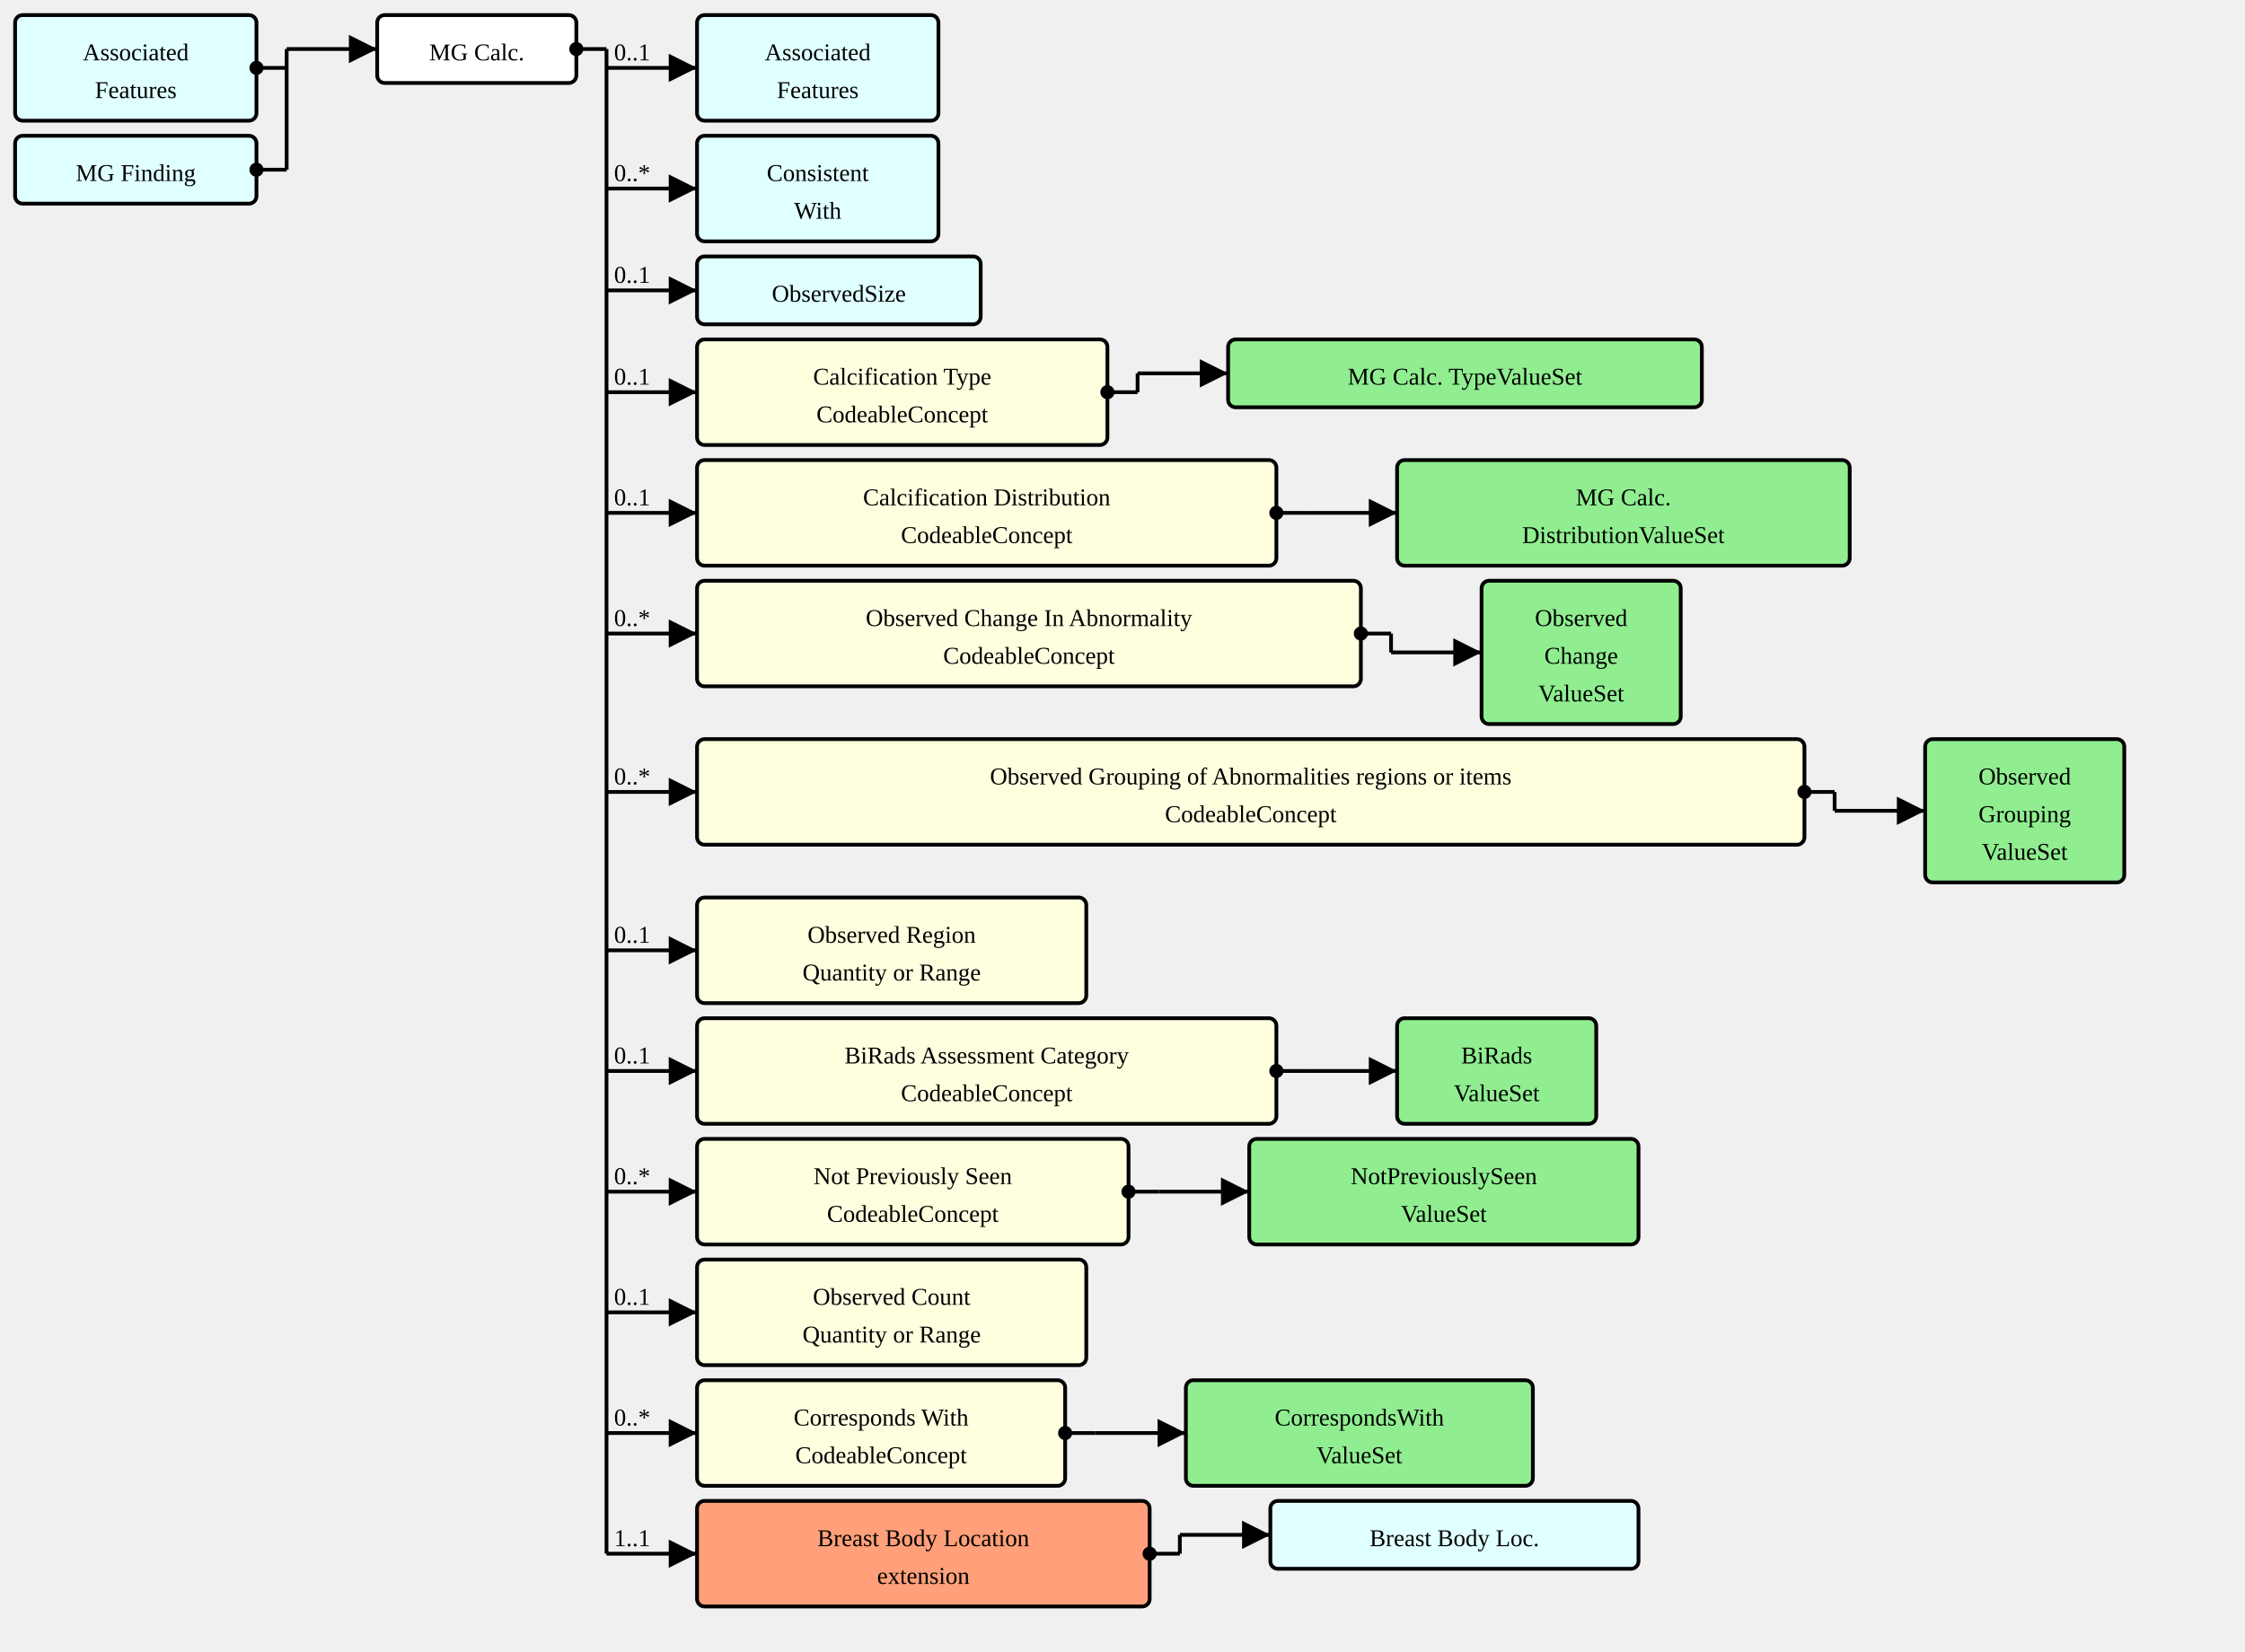
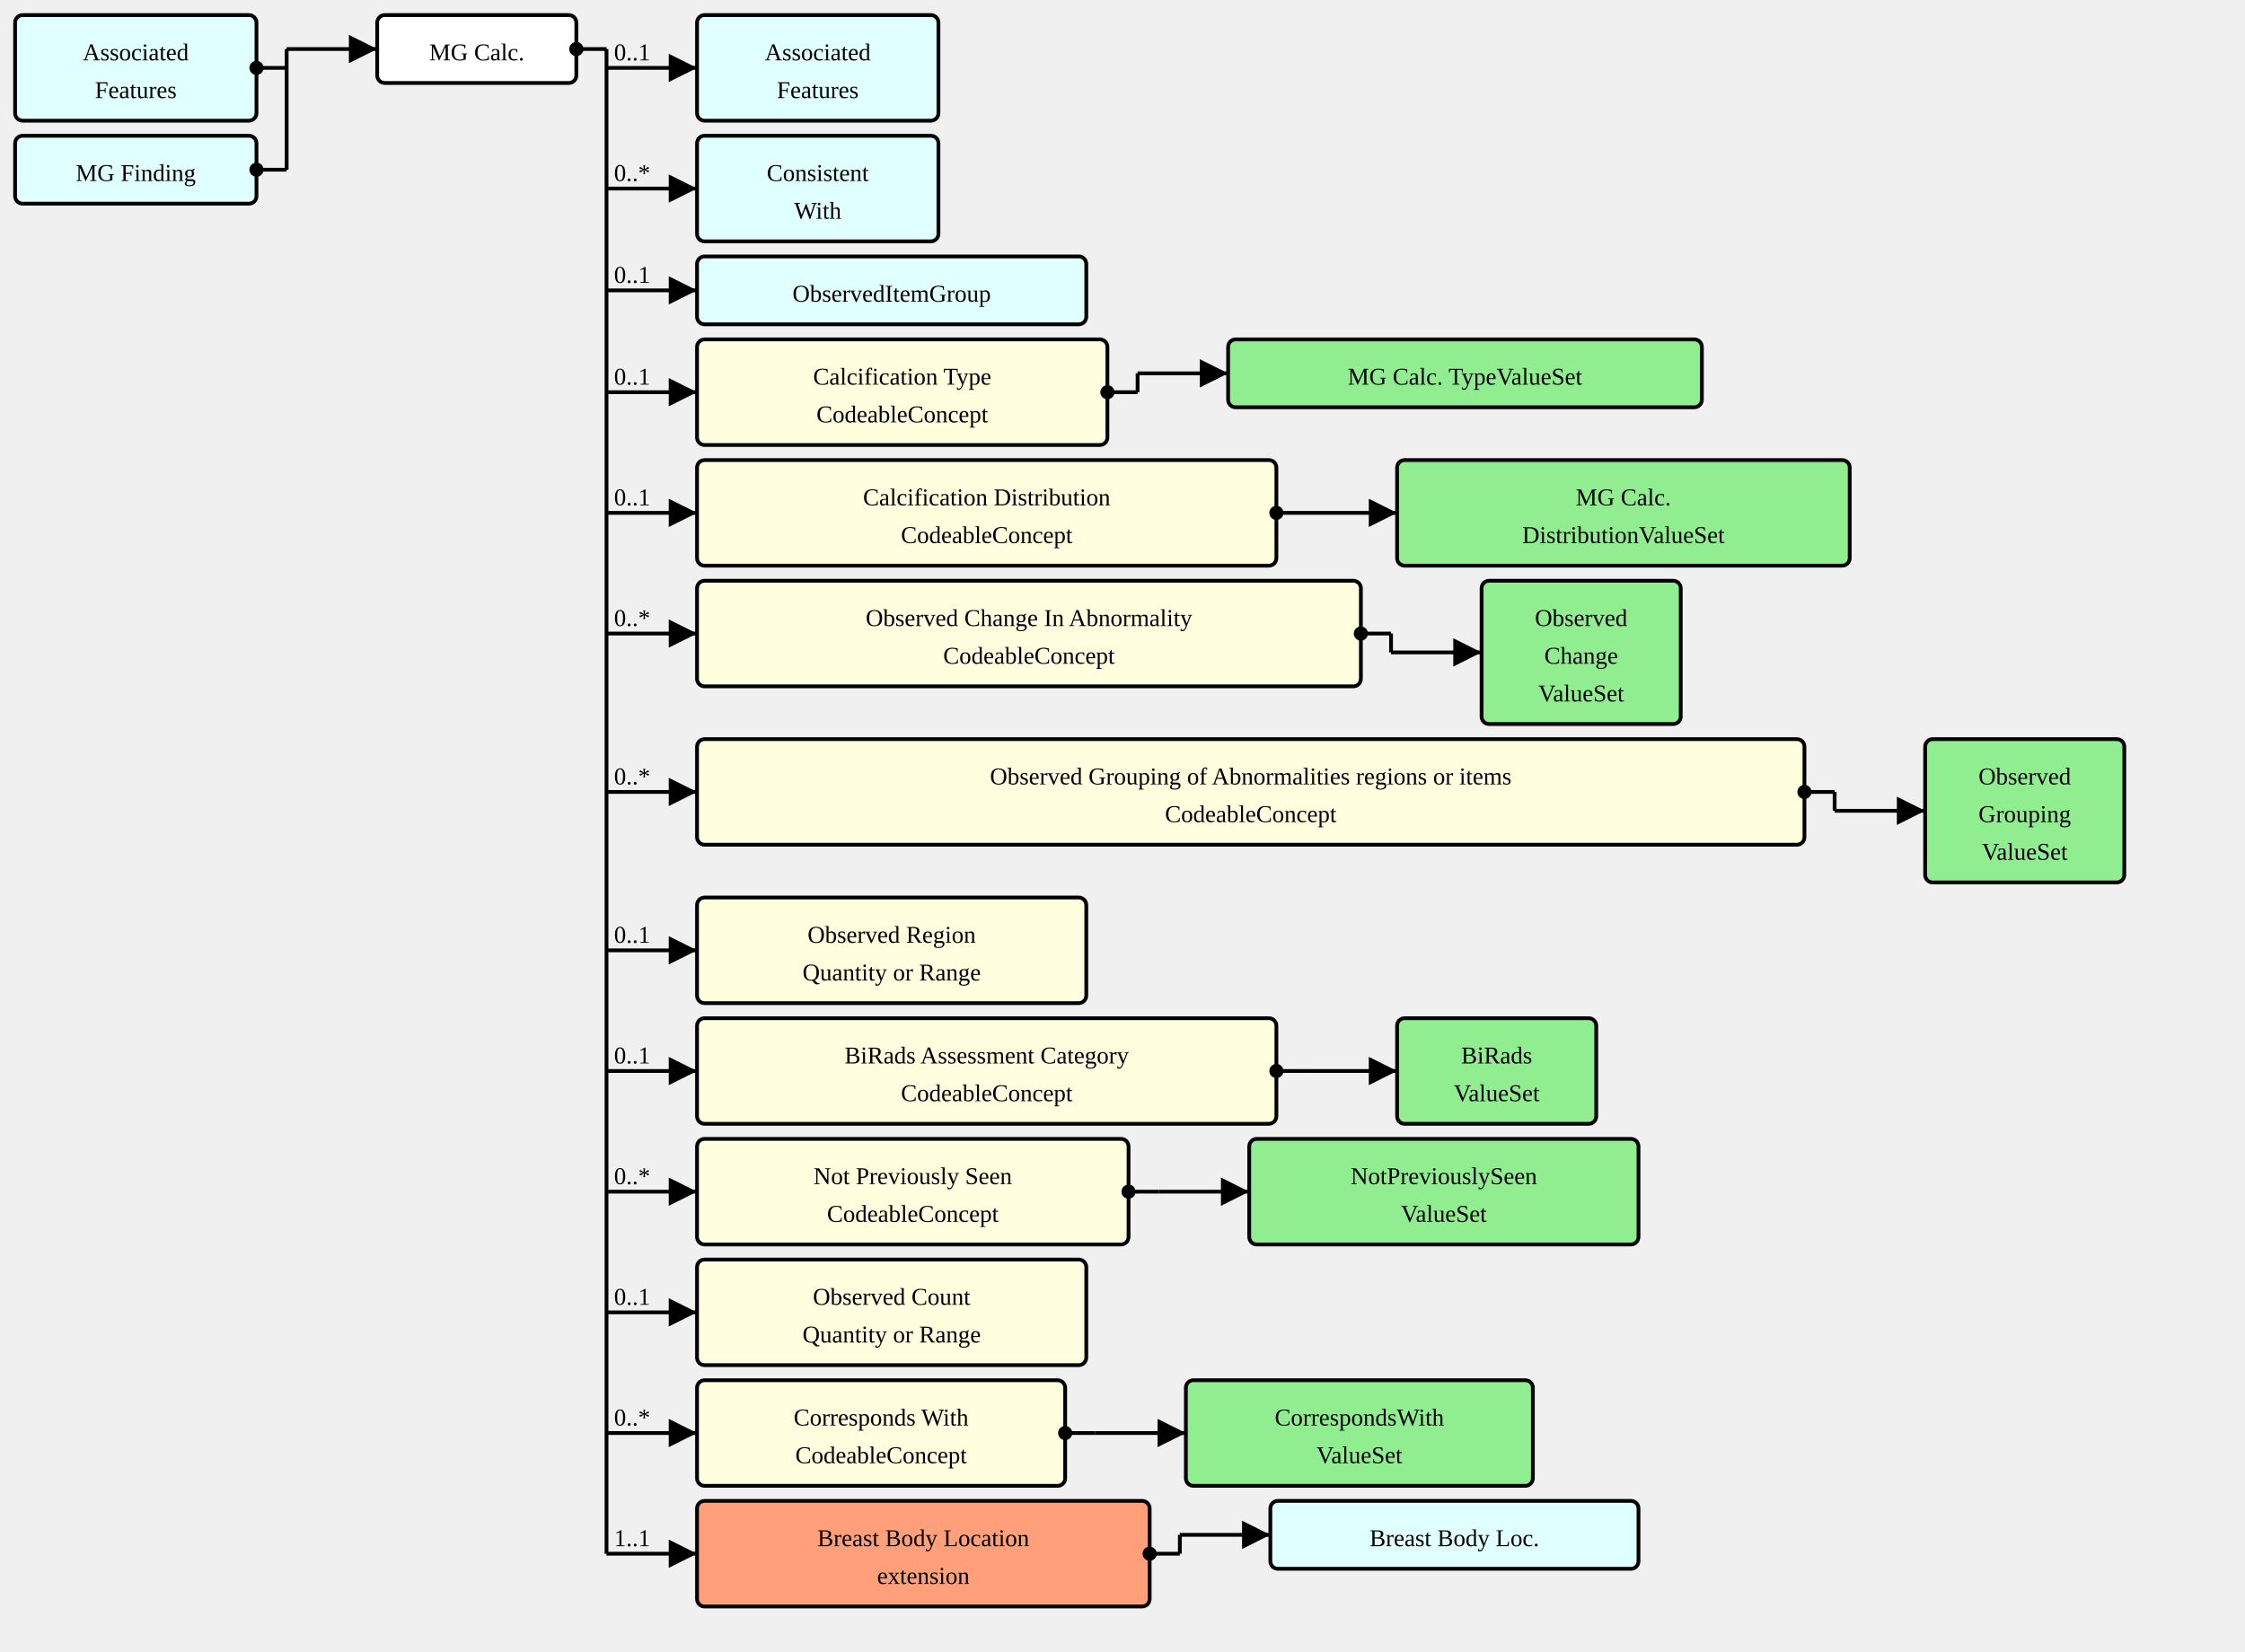
<svg xmlns="http://www.w3.org/2000/svg" version="1.1" width="1116" height="821.25">
  <defs>
    <marker id="arrowStart" markerWidth="3.75" markerHeight="3.75" markerUnits="px" refX="1.875" refY="1.875">
      <circle fill="Black" stroke-width="0" cx="1.875" cy="1.875" r="1.875" />
    </marker>
    <marker id="arrowEnd" markerWidth="7.5" markerHeight="7.5" markerUnits="px" refX="7.5" refY="3.75">
      <polygon fill="Black" stroke-width="0" points="0 0 7.5 3.75 0 7.5" />
    </marker>
  </defs>
  <g>
    <g transform="translate(7.5 7.5)">
      <rect fill="LightCyan" stroke="Black" stroke-width="1.875" x="0" y="0" width="120" height="52.5" rx="3.75" ry="3.75" />
      <a href="./StructureDefinition-AssociatedFeatures.html" target="_top">
        <text x="60" y="22.5" text-anchor="middle">Associated</text>
      </a>
      <a href="./StructureDefinition-AssociatedFeatures.html" target="_top">
        <text x="60" y="41.25" text-anchor="middle">Features</text>
      </a>
    </g>
    <g transform="translate(7.5 67.5)">
      <rect fill="LightCyan" stroke="Black" stroke-width="1.875" x="0" y="0" width="120" height="33.75" rx="3.75" ry="3.75" />
      <a href="./StructureDefinition-MGFinding.html" target="_top">
        <text x="60" y="22.5" text-anchor="middle">MG Finding</text>
      </a>
    </g>
    <line stroke="Black" stroke-width="1.875" marker-end="url(#arrowEnd)" x1="142.5" y1="24.375" x2="187.5" y2="24.375" />
    <text x="146.25" y="20.625" text-anchor="left" />
    <line stroke="Black" stroke-width="1.875" marker-start="url(#arrowStart)" x1="127.5" y1="33.75" x2="142.5" y2="33.75" />
    <line stroke="Black" stroke-width="1.875" marker-start="url(#arrowStart)" x1="127.5" y1="84.375" x2="142.5" y2="84.375" />
    <line stroke="Black" stroke-width="1.875" x1="142.5" y1="24.375" x2="142.5" y2="84.375" />
  </g>
  <g>
    <g transform="translate(187.5 7.5)">
      <rect fill="White" stroke="Black" stroke-width="1.875" x="0" y="0" width="99" height="33.75" rx="3.75" ry="3.75" />
      <text x="49.5" y="22.5" text-anchor="middle">MG Calc.</text>
    </g>
    <line stroke="Black" stroke-width="1.875" marker-end="url(#arrowEnd)" x1="301.5" y1="33.75" x2="346.5" y2="33.75" />
    <text x="305.25" y="30" text-anchor="left">0..1</text>
    <line stroke="Black" stroke-width="1.875" marker-end="url(#arrowEnd)" x1="301.5" y1="93.75" x2="346.5" y2="93.75" />
    <text x="305.25" y="90" text-anchor="left">0..*</text>
    <line stroke="Black" stroke-width="1.875" marker-end="url(#arrowEnd)" x1="301.5" y1="144.375" x2="346.5" y2="144.375" />
    <text x="305.25" y="140.625" text-anchor="left">0..1</text>
    <line stroke="Black" stroke-width="1.875" marker-end="url(#arrowEnd)" x1="301.5" y1="195" x2="346.5" y2="195" />
    <text x="305.25" y="191.25" text-anchor="left">0..1</text>
    <line stroke="Black" stroke-width="1.875" marker-end="url(#arrowEnd)" x1="301.5" y1="255" x2="346.5" y2="255" />
    <text x="305.25" y="251.25" text-anchor="left">0..1</text>
    <line stroke="Black" stroke-width="1.875" marker-end="url(#arrowEnd)" x1="301.5" y1="315" x2="346.5" y2="315" />
    <text x="305.25" y="311.25" text-anchor="left">0..*</text>
    <line stroke="Black" stroke-width="1.875" marker-end="url(#arrowEnd)" x1="301.5" y1="393.75" x2="346.5" y2="393.75" />
    <text x="305.25" y="390" text-anchor="left">0..*</text>
    <line stroke="Black" stroke-width="1.875" marker-end="url(#arrowEnd)" x1="301.5" y1="472.5" x2="346.5" y2="472.5" />
    <text x="305.25" y="468.75" text-anchor="left">0..1</text>
    <line stroke="Black" stroke-width="1.875" marker-end="url(#arrowEnd)" x1="301.5" y1="532.5" x2="346.5" y2="532.5" />
    <text x="305.25" y="528.75" text-anchor="left">0..1</text>
    <line stroke="Black" stroke-width="1.875" marker-end="url(#arrowEnd)" x1="301.5" y1="592.5" x2="346.5" y2="592.5" />
    <text x="305.25" y="588.75" text-anchor="left">0..*</text>
    <line stroke="Black" stroke-width="1.875" marker-end="url(#arrowEnd)" x1="301.5" y1="652.5" x2="346.5" y2="652.5" />
    <text x="305.25" y="648.75" text-anchor="left">0..1</text>
    <line stroke="Black" stroke-width="1.875" marker-end="url(#arrowEnd)" x1="301.5" y1="712.5" x2="346.5" y2="712.5" />
    <text x="305.25" y="708.75" text-anchor="left">0..*</text>
    <line stroke="Black" stroke-width="1.875" marker-end="url(#arrowEnd)" x1="301.5" y1="772.5" x2="346.5" y2="772.5" />
    <text x="305.25" y="768.75" text-anchor="left">1..1</text>
    <line stroke="Black" stroke-width="1.875" marker-start="url(#arrowStart)" x1="286.5" y1="24.375" x2="301.5" y2="24.375" />
    <line stroke="Black" stroke-width="1.875" x1="301.5" y1="24.375" x2="301.5" y2="772.5" />
  </g>
  <g>
    <g transform="translate(346.5 7.5)">
      <rect fill="LightCyan" stroke="Black" stroke-width="1.875" x="0" y="0" width="120" height="52.5" rx="3.75" ry="3.75" />
      <a href="./StructureDefinition-AssociatedFeatures.html" target="_top">
        <text x="60" y="22.5" text-anchor="middle">Associated</text>
      </a>
      <a href="./StructureDefinition-AssociatedFeatures.html" target="_top">
        <text x="60" y="41.25" text-anchor="middle">Features</text>
      </a>
    </g>
  </g>
  <g>
    <g transform="translate(346.5 67.5)">
      <rect fill="LightCyan" stroke="Black" stroke-width="1.875" x="0" y="0" width="120" height="52.5" rx="3.75" ry="3.75" />
      <a href="./StructureDefinition-ConsistentWith.html" target="_top">
        <text x="60" y="22.5" text-anchor="middle">Consistent</text>
      </a>
      <a href="./StructureDefinition-ConsistentWith.html" target="_top">
        <text x="60" y="41.25" text-anchor="middle">With</text>
      </a>
    </g>
  </g>
  <g>
    <g transform="translate(346.5 127.5)">
-       <rect fill="LightCyan" stroke="Black" stroke-width="1.875" x="0" y="0" width="141" height="33.75" rx="3.75" ry="3.75" />
-       <a href="./StructureDefinition-ObservedSize.html" target="_top">
-         <text x="70.5" y="22.5" text-anchor="middle">ObservedSize</text>
+       <rect fill="LightCyan" stroke="Black" stroke-width="1.875" x="0" y="0" width="193.5" height="33.75" rx="3.75" ry="3.75" />
+       <a href="./StructureDefinition-ObservedItemGroup.html" target="_top">
+         <text x="96.75" y="22.5" text-anchor="middle">ObservedItemGroup</text>
      </a>
    </g>
  </g>
  <g>
    <g transform="translate(346.5 168.75)">
      <a href="StructureDefinition-MGAbnormalityCalcification-definitions.html#Observation.component:calcificationType" target="_top">
        <rect fill="LightYellow" stroke="Black" stroke-width="1.875" x="0" y="0" width="204" height="52.5" rx="3.75" ry="3.75" />
      </a>
      <a href="StructureDefinition-MGAbnormalityCalcification-definitions.html#Observation.component:calcificationType" target="_top">
        <text x="102" y="22.5" text-anchor="middle">Calcification Type</text>
      </a>
      <a href="StructureDefinition-MGAbnormalityCalcification-definitions.html#Observation.component:calcificationType" target="_top">
        <text x="102" y="41.25" text-anchor="middle">CodeableConcept</text>
      </a>
    </g>
    <line stroke="Black" stroke-width="1.875" marker-end="url(#arrowEnd)" x1="565.5" y1="185.625" x2="610.5" y2="185.625" />
    <line stroke="Black" stroke-width="1.875" marker-start="url(#arrowStart)" x1="550.5" y1="195" x2="565.5" y2="195" />
    <line stroke="Black" stroke-width="1.875" x1="565.5" y1="185.625" x2="565.5" y2="195" />
  </g>
  <g>
    <g transform="translate(610.5 168.75)">
      <rect fill="LightGreen" stroke="Black" stroke-width="1.875" x="0" y="0" width="235.5" height="33.75" rx="3.75" ry="3.75" />
      <a href="./ValueSet-MammoCalcificationTypeVS.html" target="_top">
        <text x="117.75" y="22.5" text-anchor="middle">MG Calc. TypeValueSet</text>
      </a>
    </g>
  </g>
  <g>
    <g transform="translate(346.5 228.75)">
      <a href="StructureDefinition-MGAbnormalityCalcification-definitions.html#Observation.component:calcificationDistribution" target="_top">
        <rect fill="LightYellow" stroke="Black" stroke-width="1.875" x="0" y="0" width="288" height="52.5" rx="3.75" ry="3.75" />
      </a>
      <a href="StructureDefinition-MGAbnormalityCalcification-definitions.html#Observation.component:calcificationDistribution" target="_top">
        <text x="144" y="22.5" text-anchor="middle">Calcification Distribution</text>
      </a>
      <a href="StructureDefinition-MGAbnormalityCalcification-definitions.html#Observation.component:calcificationDistribution" target="_top">
        <text x="144" y="41.25" text-anchor="middle">CodeableConcept</text>
      </a>
    </g>
    <line stroke="Black" stroke-width="1.875" marker-end="url(#arrowEnd)" x1="649.5" y1="255" x2="694.5" y2="255" />
    <line stroke="Black" stroke-width="1.875" marker-start="url(#arrowStart)" x1="634.5" y1="255" x2="649.5" y2="255" />
    <line stroke="Black" stroke-width="1.875" x1="649.5" y1="255" x2="649.5" y2="255" />
  </g>
  <g>
    <g transform="translate(694.5 228.75)">
      <rect fill="LightGreen" stroke="Black" stroke-width="1.875" x="0" y="0" width="225" height="52.5" rx="3.75" ry="3.75" />
      <a href="./ValueSet-MammoCalcificationDistributionVS.html" target="_top">
        <text x="112.5" y="22.5" text-anchor="middle">MG Calc.</text>
      </a>
      <a href="./ValueSet-MammoCalcificationDistributionVS.html" target="_top">
        <text x="112.5" y="41.25" text-anchor="middle">DistributionValueSet</text>
      </a>
    </g>
  </g>
  <g>
    <g transform="translate(346.5 288.75)">
      <a href="StructureDefinition-MGAbnormalityCalcification-definitions.html#Observation.component:observedChanges" target="_top">
        <rect fill="LightYellow" stroke="Black" stroke-width="1.875" x="0" y="0" width="330" height="52.5" rx="3.75" ry="3.75" />
      </a>
      <a href="StructureDefinition-MGAbnormalityCalcification-definitions.html#Observation.component:observedChanges" target="_top">
        <text x="165" y="22.5" text-anchor="middle">Observed Change In Abnormality</text>
      </a>
      <a href="StructureDefinition-MGAbnormalityCalcification-definitions.html#Observation.component:observedChanges" target="_top">
        <text x="165" y="41.25" text-anchor="middle">CodeableConcept</text>
      </a>
    </g>
    <line stroke="Black" stroke-width="1.875" marker-end="url(#arrowEnd)" x1="691.5" y1="324.375" x2="736.5" y2="324.375" />
    <line stroke="Black" stroke-width="1.875" marker-start="url(#arrowStart)" x1="676.5" y1="315" x2="691.5" y2="315" />
    <line stroke="Black" stroke-width="1.875" x1="691.5" y1="315" x2="691.5" y2="324.375" />
  </g>
  <g>
    <g transform="translate(736.5 288.75)">
      <rect fill="LightGreen" stroke="Black" stroke-width="1.875" x="0" y="0" width="99" height="71.25" rx="3.75" ry="3.75" />
      <a href="./ValueSet-ObservedChangesVS.html" target="_top">
        <text x="49.5" y="22.5" text-anchor="middle">Observed</text>
      </a>
      <a href="./ValueSet-ObservedChangesVS.html" target="_top">
        <text x="49.5" y="41.25" text-anchor="middle">Change</text>
      </a>
      <a href="./ValueSet-ObservedChangesVS.html" target="_top">
        <text x="49.5" y="60" text-anchor="middle">ValueSet</text>
      </a>
    </g>
  </g>
  <g>
    <g transform="translate(346.5 367.5)">
      <a href="StructureDefinition-MGAbnormalityCalcification-definitions.html#Observation.component:observedGrouping" target="_top">
        <rect fill="LightYellow" stroke="Black" stroke-width="1.875" x="0" y="0" width="550.5" height="52.5" rx="3.75" ry="3.75" />
      </a>
      <a href="StructureDefinition-MGAbnormalityCalcification-definitions.html#Observation.component:observedGrouping" target="_top">
        <text x="275.25" y="22.5" text-anchor="middle">Observed Grouping of Abnormalities regions or items</text>
      </a>
      <a href="StructureDefinition-MGAbnormalityCalcification-definitions.html#Observation.component:observedGrouping" target="_top">
        <text x="275.25" y="41.25" text-anchor="middle">CodeableConcept</text>
      </a>
    </g>
    <line stroke="Black" stroke-width="1.875" marker-end="url(#arrowEnd)" x1="912" y1="403.125" x2="957" y2="403.125" />
    <line stroke="Black" stroke-width="1.875" marker-start="url(#arrowStart)" x1="897" y1="393.75" x2="912" y2="393.75" />
    <line stroke="Black" stroke-width="1.875" x1="912" y1="393.75" x2="912" y2="403.125" />
  </g>
  <g>
    <g transform="translate(957.0001 367.5)">
      <rect fill="LightGreen" stroke="Black" stroke-width="1.875" x="0" y="0" width="99" height="71.25" rx="3.75" ry="3.75" />
      <a href="./ValueSet-ObservedGroupingVS.html" target="_top">
        <text x="49.5" y="22.5" text-anchor="middle">Observed</text>
      </a>
      <a href="./ValueSet-ObservedGroupingVS.html" target="_top">
        <text x="49.5" y="41.25" text-anchor="middle">Grouping</text>
      </a>
      <a href="./ValueSet-ObservedGroupingVS.html" target="_top">
        <text x="49.5" y="60" text-anchor="middle">ValueSet</text>
      </a>
    </g>
  </g>
  <g>
    <g transform="translate(346.5 446.25)">
      <a href="StructureDefinition-MGAbnormalityCalcification-definitions.html#Observation.component:observedRegion" target="_top">
        <rect fill="LightYellow" stroke="Black" stroke-width="1.875" x="0" y="0" width="193.5" height="52.5" rx="3.75" ry="3.75" />
      </a>
      <a href="StructureDefinition-MGAbnormalityCalcification-definitions.html#Observation.component:observedRegion" target="_top">
        <text x="96.75" y="22.5" text-anchor="middle">Observed Region</text>
      </a>
      <a href="StructureDefinition-MGAbnormalityCalcification-definitions.html#Observation.component:observedRegion" target="_top">
        <text x="96.75" y="41.25" text-anchor="middle">Quantity or Range</text>
      </a>
    </g>
  </g>
  <g>
    <g transform="translate(346.5 506.25)">
      <a href="StructureDefinition-MGAbnormalityCalcification-definitions.html#Observation.component:biRadsAssessmentCategory" target="_top">
        <rect fill="LightYellow" stroke="Black" stroke-width="1.875" x="0" y="0" width="288" height="52.5" rx="3.75" ry="3.75" />
      </a>
      <a href="StructureDefinition-MGAbnormalityCalcification-definitions.html#Observation.component:biRadsAssessmentCategory" target="_top">
        <text x="144" y="22.5" text-anchor="middle">BiRads Assessment Category</text>
      </a>
      <a href="StructureDefinition-MGAbnormalityCalcification-definitions.html#Observation.component:biRadsAssessmentCategory" target="_top">
        <text x="144" y="41.25" text-anchor="middle">CodeableConcept</text>
      </a>
    </g>
    <line stroke="Black" stroke-width="1.875" marker-end="url(#arrowEnd)" x1="649.5" y1="532.5" x2="694.5" y2="532.5" />
    <line stroke="Black" stroke-width="1.875" marker-start="url(#arrowStart)" x1="634.5" y1="532.5" x2="649.5" y2="532.5" />
    <line stroke="Black" stroke-width="1.875" x1="649.5" y1="532.5" x2="649.5" y2="532.5" />
  </g>
  <g>
    <g transform="translate(694.5 506.25)">
      <rect fill="LightGreen" stroke="Black" stroke-width="1.875" x="0" y="0" width="99" height="52.5" rx="3.75" ry="3.75" />
      <a href="./ValueSet-BiRadsAssessmentCategoriesVS.html" target="_top">
        <text x="49.5" y="22.5" text-anchor="middle">BiRads</text>
      </a>
      <a href="./ValueSet-BiRadsAssessmentCategoriesVS.html" target="_top">
        <text x="49.5" y="41.25" text-anchor="middle">ValueSet</text>
      </a>
    </g>
  </g>
  <g>
    <g transform="translate(346.5 566.25)">
      <a href="StructureDefinition-MGAbnormalityCalcification-definitions.html#Observation.component:notPreviouslySeen" target="_top">
        <rect fill="LightYellow" stroke="Black" stroke-width="1.875" x="0" y="0" width="214.5" height="52.5" rx="3.75" ry="3.75" />
      </a>
      <a href="StructureDefinition-MGAbnormalityCalcification-definitions.html#Observation.component:notPreviouslySeen" target="_top">
        <text x="107.25" y="22.5" text-anchor="middle">Not Previously Seen</text>
      </a>
      <a href="StructureDefinition-MGAbnormalityCalcification-definitions.html#Observation.component:notPreviouslySeen" target="_top">
        <text x="107.25" y="41.25" text-anchor="middle">CodeableConcept</text>
      </a>
    </g>
    <line stroke="Black" stroke-width="1.875" marker-end="url(#arrowEnd)" x1="576" y1="592.5" x2="621" y2="592.5" />
    <line stroke="Black" stroke-width="1.875" marker-start="url(#arrowStart)" x1="561" y1="592.5" x2="576" y2="592.5" />
    <line stroke="Black" stroke-width="1.875" x1="576" y1="592.5" x2="576" y2="592.5" />
  </g>
  <g>
    <g transform="translate(621 566.25)">
      <rect fill="LightGreen" stroke="Black" stroke-width="1.875" x="0" y="0" width="193.5" height="52.5" rx="3.75" ry="3.75" />
      <a href="./ValueSet-NotPreviouslySeenVS.html" target="_top">
        <text x="96.75" y="22.5" text-anchor="middle">NotPreviouslySeen</text>
      </a>
      <a href="./ValueSet-NotPreviouslySeenVS.html" target="_top">
        <text x="96.75" y="41.25" text-anchor="middle">ValueSet</text>
      </a>
    </g>
  </g>
  <g>
    <g transform="translate(346.5 626.25)">
      <a href="StructureDefinition-MGAbnormalityCalcification-definitions.html#Observation.component:observedCount" target="_top">
        <rect fill="LightYellow" stroke="Black" stroke-width="1.875" x="0" y="0" width="193.5" height="52.5" rx="3.75" ry="3.75" />
      </a>
      <a href="StructureDefinition-MGAbnormalityCalcification-definitions.html#Observation.component:observedCount" target="_top">
        <text x="96.75" y="22.5" text-anchor="middle">Observed Count</text>
      </a>
      <a href="StructureDefinition-MGAbnormalityCalcification-definitions.html#Observation.component:observedCount" target="_top">
        <text x="96.75" y="41.25" text-anchor="middle">Quantity or Range</text>
      </a>
    </g>
  </g>
  <g>
    <g transform="translate(346.5 686.25)">
      <a href="StructureDefinition-MGAbnormalityCalcification-definitions.html#Observation.component:correspondsWith" target="_top">
        <rect fill="LightYellow" stroke="Black" stroke-width="1.875" x="0" y="0" width="183" height="52.5" rx="3.75" ry="3.75" />
      </a>
      <a href="StructureDefinition-MGAbnormalityCalcification-definitions.html#Observation.component:correspondsWith" target="_top">
        <text x="91.5" y="22.5" text-anchor="middle">Corresponds With</text>
      </a>
      <a href="StructureDefinition-MGAbnormalityCalcification-definitions.html#Observation.component:correspondsWith" target="_top">
        <text x="91.5" y="41.25" text-anchor="middle">CodeableConcept</text>
      </a>
    </g>
    <line stroke="Black" stroke-width="1.875" marker-end="url(#arrowEnd)" x1="544.5" y1="712.5" x2="589.5" y2="712.5" />
    <line stroke="Black" stroke-width="1.875" marker-start="url(#arrowStart)" x1="529.5" y1="712.5" x2="544.5" y2="712.5" />
    <line stroke="Black" stroke-width="1.875" x1="544.5" y1="712.5" x2="544.5" y2="712.5" />
  </g>
  <g>
    <g transform="translate(589.5 686.25)">
      <rect fill="LightGreen" stroke="Black" stroke-width="1.875" x="0" y="0" width="172.5" height="52.5" rx="3.75" ry="3.75" />
      <a href="./ValueSet-CorrespondsWithVS.html" target="_top">
        <text x="86.25" y="22.5" text-anchor="middle">CorrespondsWith</text>
      </a>
      <a href="./ValueSet-CorrespondsWithVS.html" target="_top">
        <text x="86.25" y="41.25" text-anchor="middle">ValueSet</text>
      </a>
    </g>
  </g>
  <g>
    <g transform="translate(346.5 746.25)">
      <a href="StructureDefinition-MGAbnormalityCalcification-definitions.html#Observation.bodySite.extension:breastBodyLocation" target="_top">
        <rect fill="LightSalmon" stroke="Black" stroke-width="1.875" x="0" y="0" width="225" height="52.5" rx="3.75" ry="3.75" />
      </a>
      <a href="StructureDefinition-MGAbnormalityCalcification-definitions.html#Observation.bodySite.extension:breastBodyLocation" target="_top">
        <text x="112.5" y="22.5" text-anchor="middle">Breast Body Location</text>
      </a>
      <a href="StructureDefinition-MGAbnormalityCalcification-definitions.html#Observation.bodySite.extension:breastBodyLocation" target="_top">
        <text x="112.5" y="41.25" text-anchor="middle">extension</text>
      </a>
    </g>
    <line stroke="Black" stroke-width="1.875" marker-end="url(#arrowEnd)" x1="586.5" y1="763.125" x2="631.5" y2="763.125" />
    <line stroke="Black" stroke-width="1.875" marker-start="url(#arrowStart)" x1="571.5" y1="772.5" x2="586.5" y2="772.5" />
    <line stroke="Black" stroke-width="1.875" x1="586.5" y1="763.125" x2="586.5" y2="772.5" />
  </g>
  <g>
    <g transform="translate(631.5 746.25)">
      <rect fill="LightCyan" stroke="Black" stroke-width="1.875" x="0" y="0" width="183" height="33.75" rx="3.75" ry="3.75" />
      <a href="./StructureDefinition-BreastBodyLocationExtension.html" target="_top">
        <text x="91.5" y="22.5" text-anchor="middle">Breast Body Loc.</text>
      </a>
    </g>
  </g>
</svg>
